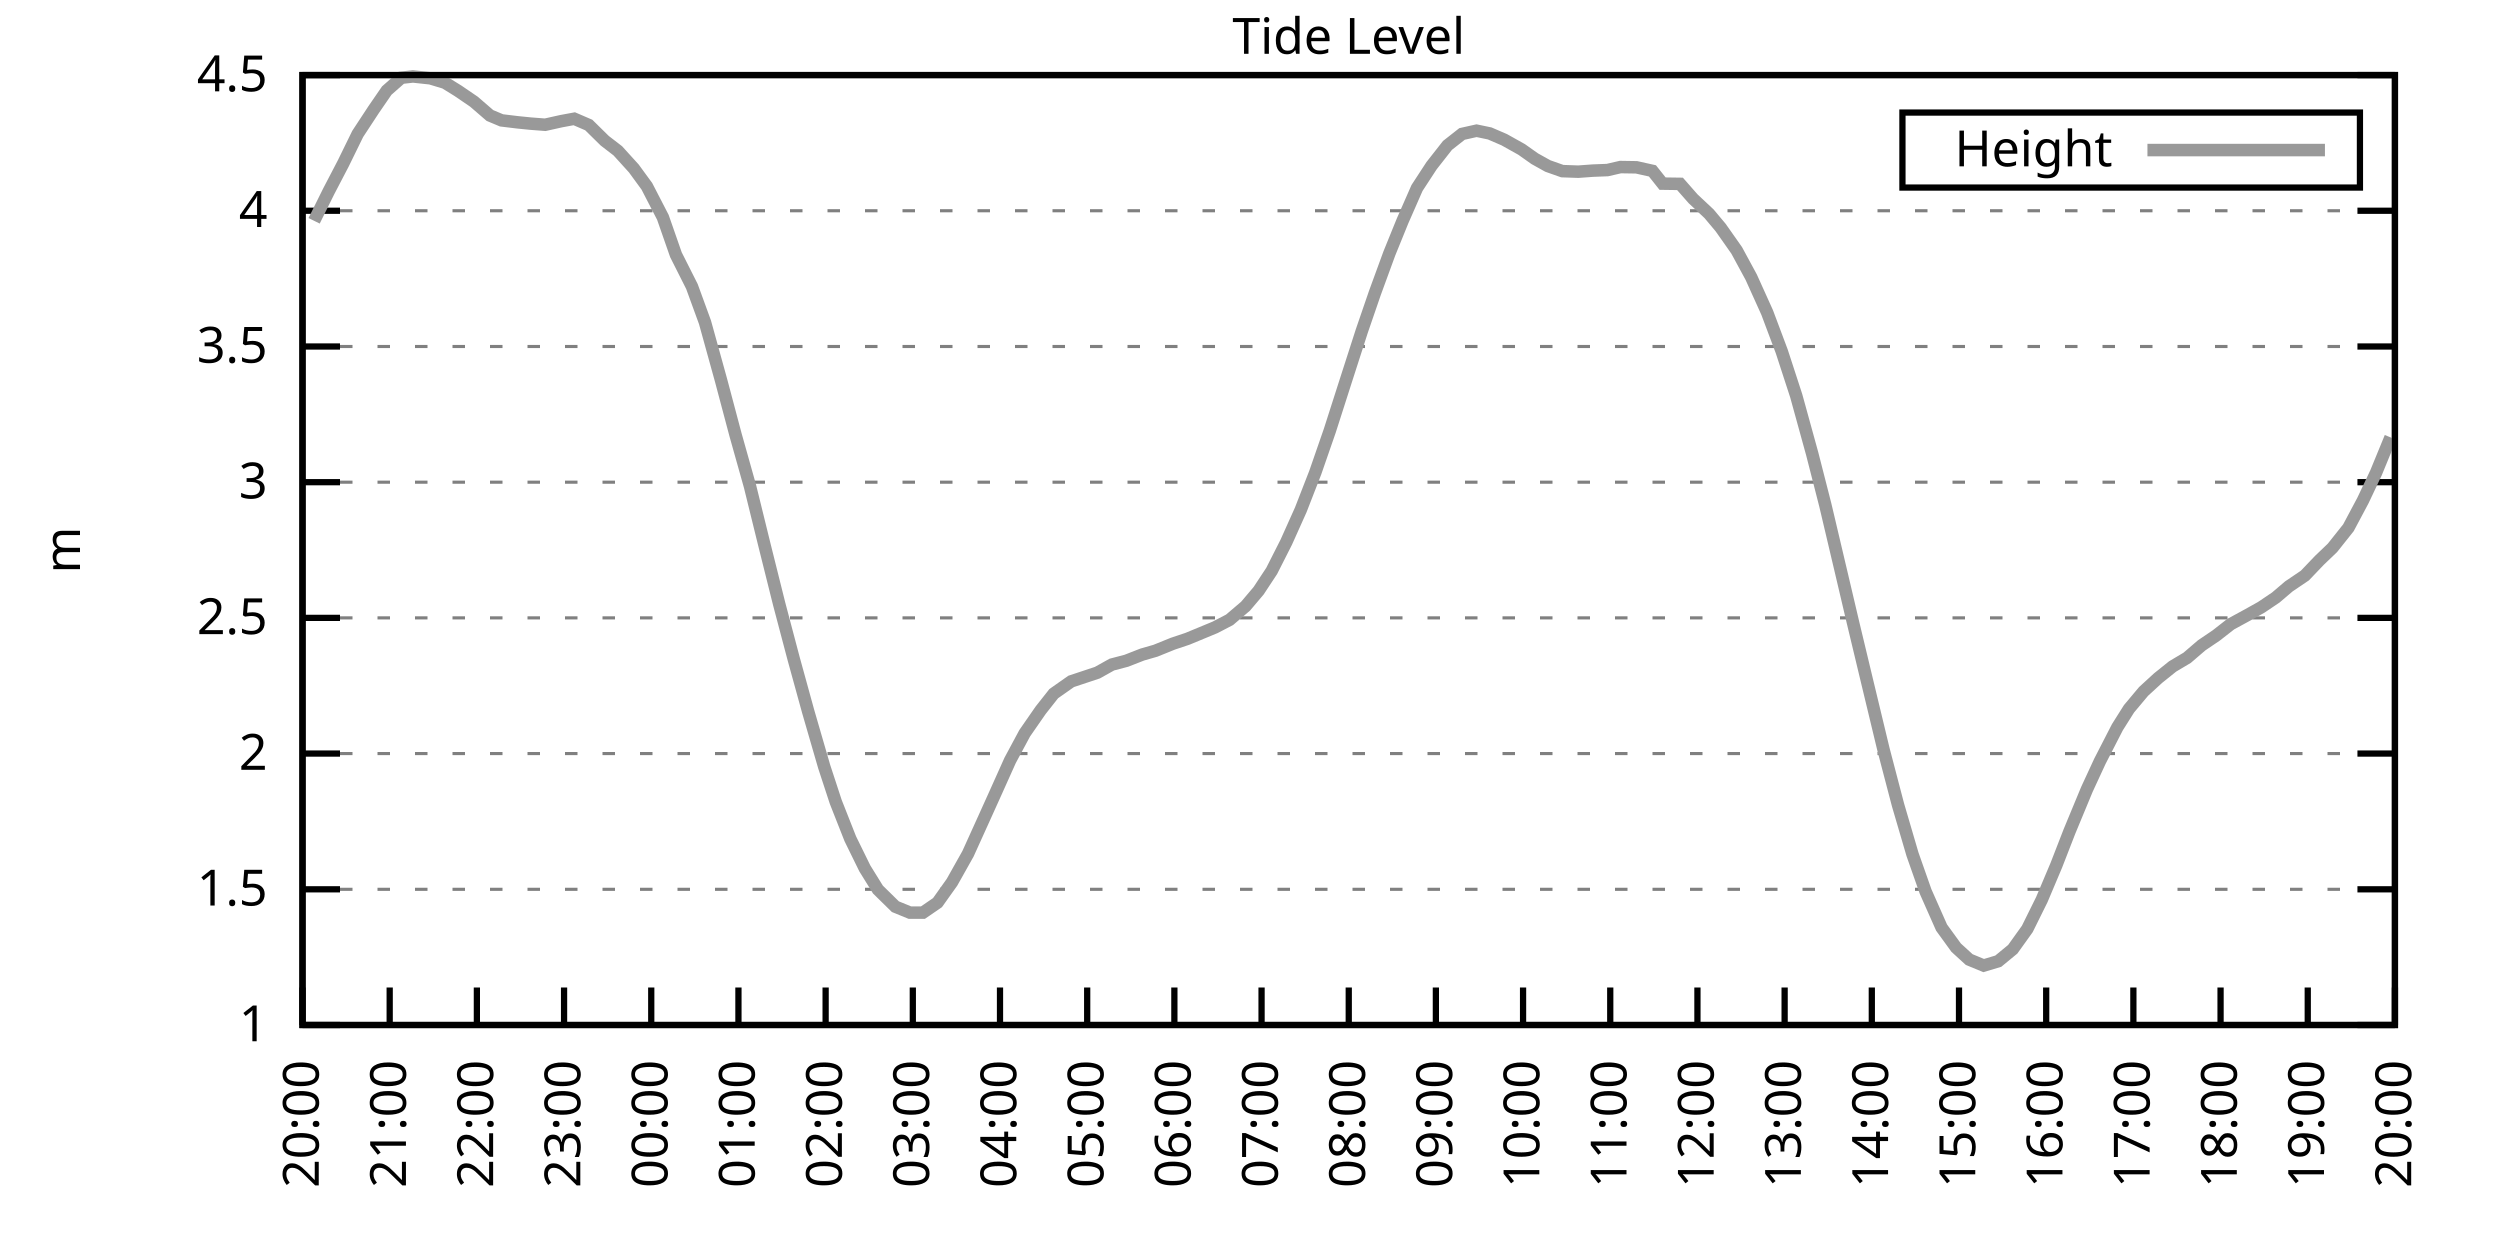
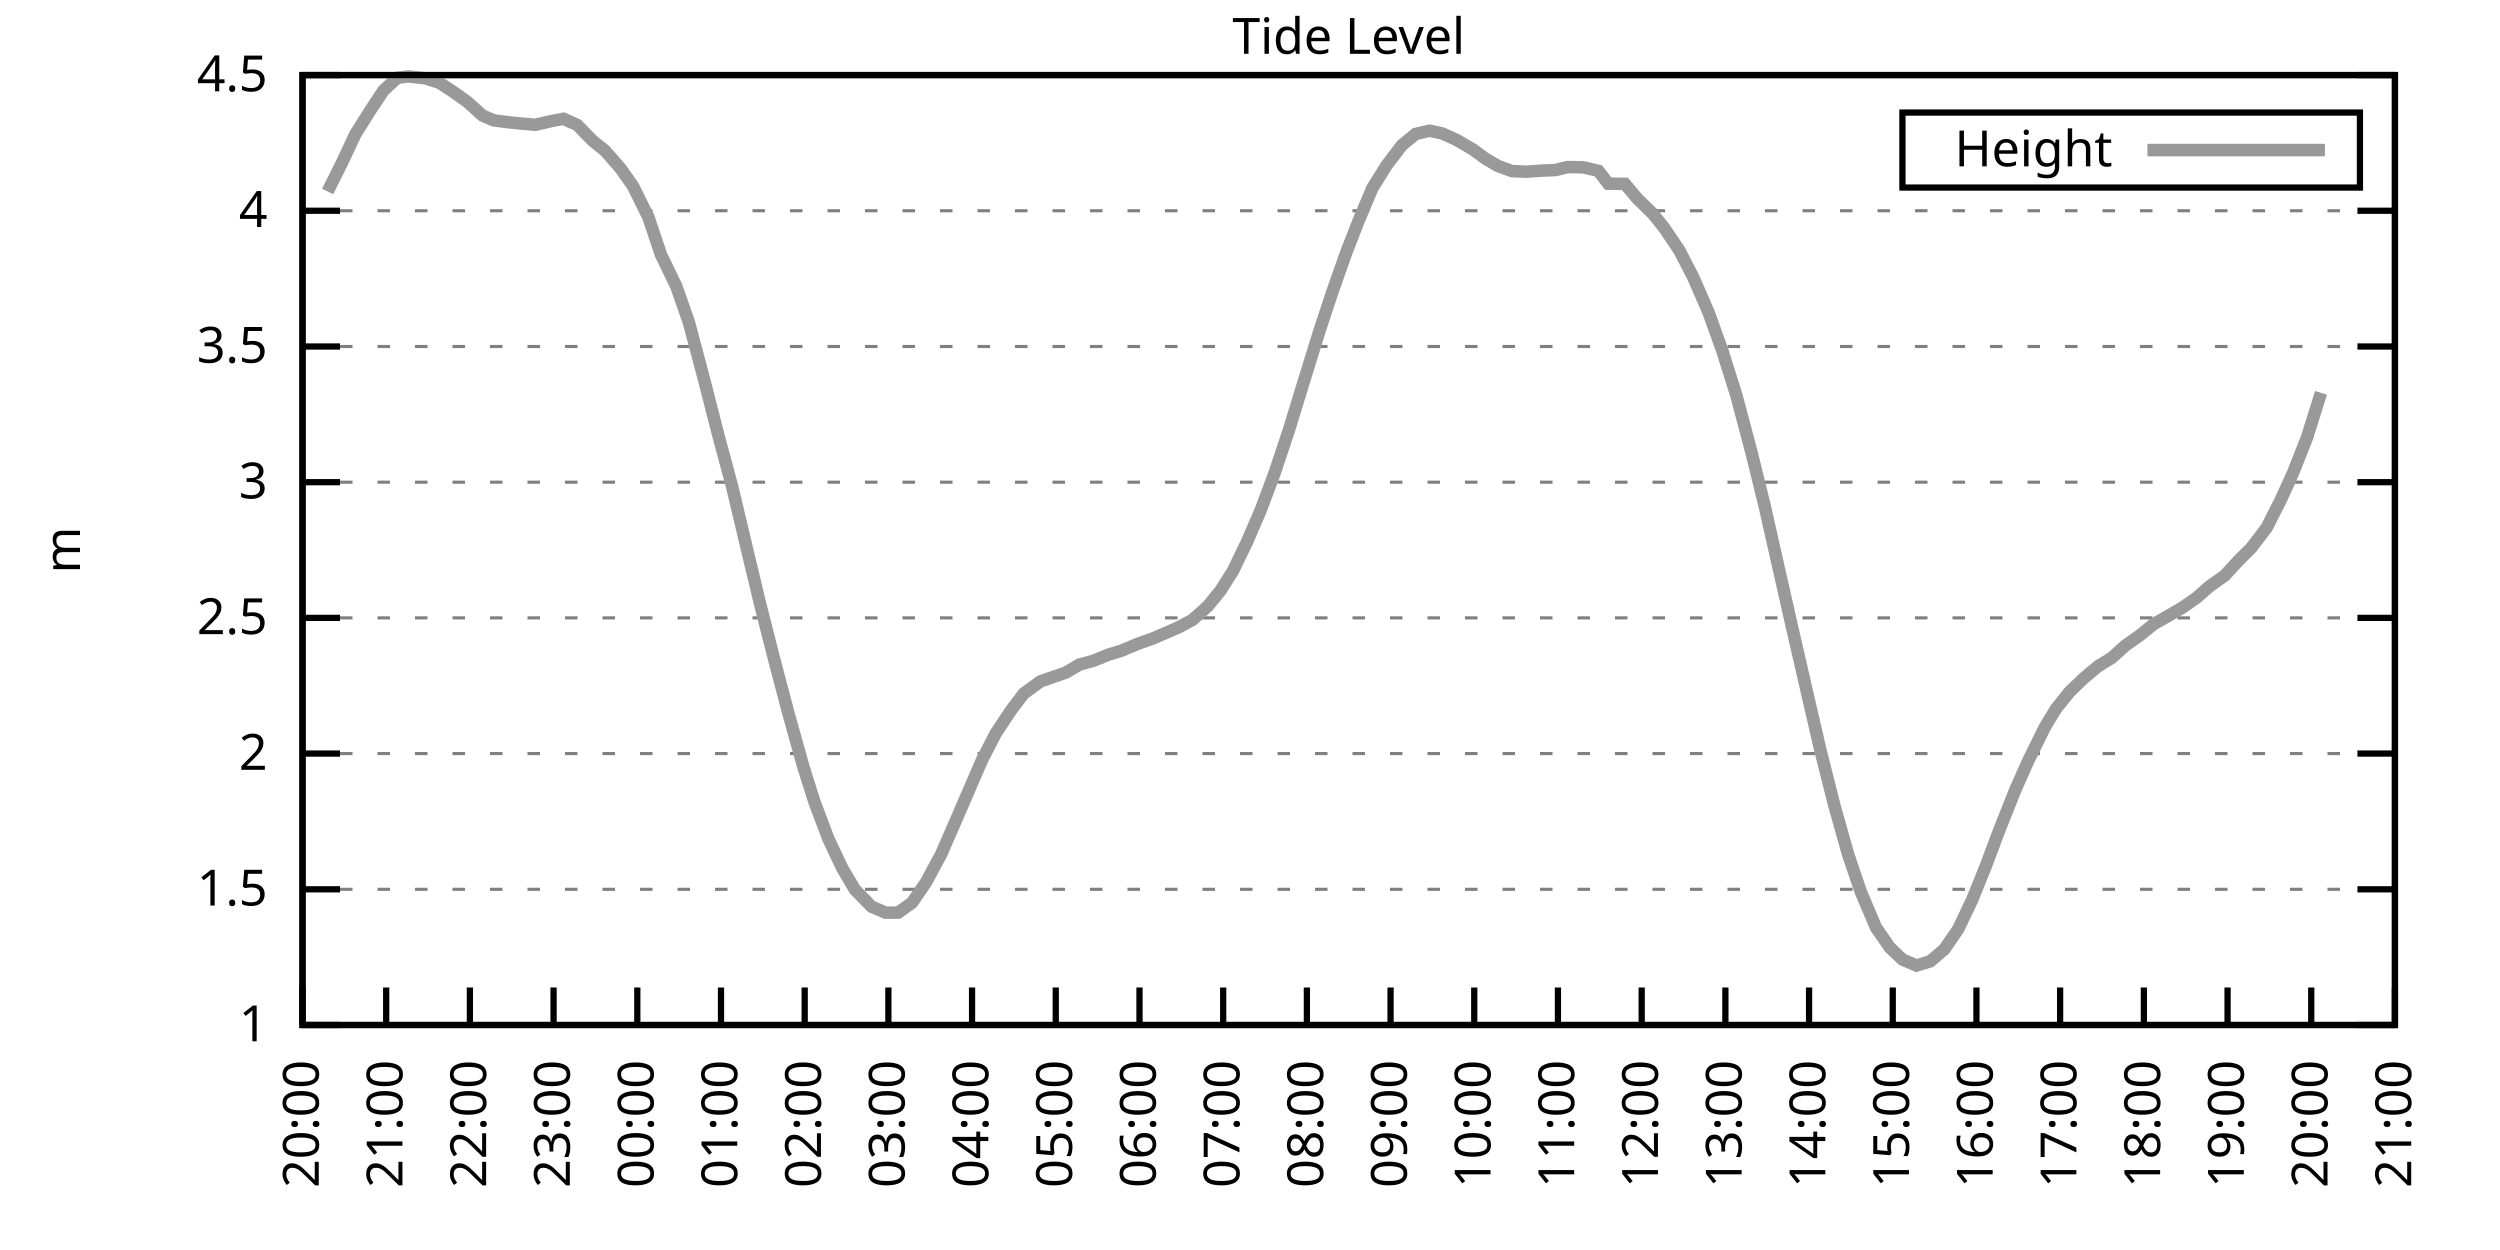
<svg xmlns="http://www.w3.org/2000/svg" xmlns:xlink="http://www.w3.org/1999/xlink" width="400" height="200" viewBox="0 0 400 200">
  <g id="gnuplot_canvas">
    <rect x="0" y="0" width="400" height="200" fill="none" />
    <defs>
      <circle id="gpDot" r="0.5" stroke-width="0.5" stroke="currentColor" />
      <path id="gpPt0" stroke-width="0.333" stroke="currentColor" d="M-1,0 h2 M0,-1 v2" />
      <path id="gpPt1" stroke-width="0.333" stroke="currentColor" d="M-1,-1 L1,1 M1,-1 L-1,1" />
      <path id="gpPt2" stroke-width="0.333" stroke="currentColor" d="M-1,0 L1,0 M0,-1 L0,1 M-1,-1 L1,1 M-1,1 L1,-1" />
      <rect id="gpPt3" stroke-width="0.333" stroke="currentColor" x="-1" y="-1" width="2" height="2" />
      <rect id="gpPt4" stroke-width="0.333" stroke="currentColor" fill="currentColor" x="-1" y="-1" width="2" height="2" />
      <circle id="gpPt5" stroke-width="0.333" stroke="currentColor" cx="0" cy="0" r="1" />
      <use xlink:href="#gpPt5" id="gpPt6" fill="currentColor" stroke="none" />
      <path id="gpPt7" stroke-width="0.333" stroke="currentColor" d="M0,-1.33 L-1.33,0.67 L1.33,0.67 z" />
      <use xlink:href="#gpPt7" id="gpPt8" fill="currentColor" stroke="none" />
      <use xlink:href="#gpPt7" id="gpPt9" stroke="currentColor" transform="rotate(180)" />
      <use xlink:href="#gpPt9" id="gpPt10" fill="currentColor" stroke="none" />
      <use xlink:href="#gpPt3" id="gpPt11" stroke="currentColor" transform="rotate(45)" />
      <use xlink:href="#gpPt11" id="gpPt12" fill="currentColor" stroke="none" />
      <path id="gpPt13" stroke-width="0.333" stroke="currentColor" d="M0,1.330 L1.265,0.411 L0.782,-1.067 L-0.782,-1.076 L-1.265,0.411 z" />
      <use xlink:href="#gpPt13" id="gpPt14" fill="currentColor" stroke="none" />
      <filter id="textbox" filterUnits="objectBoundingBox" x="0" y="0" height="1" width="1">
        <feFlood flood-color="white" flood-opacity="1" result="bgnd" />
        <feComposite in="SourceGraphic" in2="bgnd" operator="atop" />
      </filter>
      <filter id="greybox" filterUnits="objectBoundingBox" x="0" y="0" height="1" width="1">
        <feFlood flood-color="lightgrey" flood-opacity="1" result="grey" />
        <feComposite in="SourceGraphic" in2="grey" operator="atop" />
      </filter>
    </defs>
    <g fill="none" color="white" stroke="currentColor" stroke-width="1.00" stroke-linecap="butt" stroke-linejoin="miter">
</g>
    <g fill="none" color="black" stroke="currentColor" stroke-width="1.00" stroke-linecap="butt" stroke-linejoin="miter">
      <g stroke="none" shape-rendering="crispEdges">
        <polygon fill="rgb(255, 255, 255)" points="48.40,164.00 383.18,164.00 383.18,12.02 48.40,12.02 " />
      </g>
    </g>
    <g fill="none" color="black" stroke="currentColor" stroke-width="1.00" stroke-linecap="butt" stroke-linejoin="miter">
</g>
    <g fill="none" color="black" stroke="black" stroke-width="0.50" stroke-linecap="butt" stroke-linejoin="miter">
</g>
    <g fill="none" color="gray" stroke="currentColor" stroke-width="0.50" stroke-linecap="butt" stroke-linejoin="miter">
      <path stroke="gray" stroke-dasharray="2,4" class="gridline" d="M48.40,164.00 L383.19,164.00  " />
    </g>
    <g fill="none" color="gray" stroke="gray" stroke-width="1.00" stroke-linecap="butt" stroke-linejoin="miter">
</g>
    <g fill="none" color="black" stroke="currentColor" stroke-width="1.00" stroke-linecap="butt" stroke-linejoin="miter">
      <path stroke="black" d="M48.40,164.00 L54.40,164.00 M383.19,164.00 L377.19,164.00  " />
      <g transform="translate(42.80,166.60)" stroke="none" fill="black" font-family="Sans" font-size="8.00" text-anchor="end">
        <text>
          <tspan font-family="Sans"> 1</tspan>
        </text>
      </g>
    </g>
    <g fill="none" color="black" stroke="currentColor" stroke-width="1.00" stroke-linecap="butt" stroke-linejoin="miter">
</g>
    <g fill="none" color="black" stroke="black" stroke-width="0.50" stroke-linecap="butt" stroke-linejoin="miter">
</g>
    <g fill="none" color="gray" stroke="currentColor" stroke-width="0.50" stroke-linecap="butt" stroke-linejoin="miter">
      <path stroke="gray" stroke-dasharray="2,4" class="gridline" d="M48.40,142.29 L383.19,142.29  " />
    </g>
    <g fill="none" color="gray" stroke="gray" stroke-width="1.00" stroke-linecap="butt" stroke-linejoin="miter">
</g>
    <g fill="none" color="black" stroke="currentColor" stroke-width="1.00" stroke-linecap="butt" stroke-linejoin="miter">
      <path stroke="black" d="M48.40,142.29 L54.40,142.29 M383.19,142.29 L377.19,142.29  " />
      <g transform="translate(42.80,144.89)" stroke="none" fill="black" font-family="Sans" font-size="8.00" text-anchor="end">
        <text>
          <tspan font-family="Sans"> 1.5</tspan>
        </text>
      </g>
    </g>
    <g fill="none" color="black" stroke="currentColor" stroke-width="1.00" stroke-linecap="butt" stroke-linejoin="miter">
</g>
    <g fill="none" color="black" stroke="black" stroke-width="0.50" stroke-linecap="butt" stroke-linejoin="miter">
</g>
    <g fill="none" color="gray" stroke="currentColor" stroke-width="0.50" stroke-linecap="butt" stroke-linejoin="miter">
      <path stroke="gray" stroke-dasharray="2,4" class="gridline" d="M48.40,120.57 L383.19,120.57  " />
    </g>
    <g fill="none" color="gray" stroke="gray" stroke-width="1.00" stroke-linecap="butt" stroke-linejoin="miter">
</g>
    <g fill="none" color="black" stroke="currentColor" stroke-width="1.00" stroke-linecap="butt" stroke-linejoin="miter">
      <path stroke="black" d="M48.40,120.57 L54.40,120.57 M383.19,120.57 L377.19,120.57  " />
      <g transform="translate(42.80,123.17)" stroke="none" fill="black" font-family="Sans" font-size="8.00" text-anchor="end">
        <text>
          <tspan font-family="Sans"> 2</tspan>
        </text>
      </g>
    </g>
    <g fill="none" color="black" stroke="currentColor" stroke-width="1.00" stroke-linecap="butt" stroke-linejoin="miter">
</g>
    <g fill="none" color="black" stroke="black" stroke-width="0.50" stroke-linecap="butt" stroke-linejoin="miter">
</g>
    <g fill="none" color="gray" stroke="currentColor" stroke-width="0.50" stroke-linecap="butt" stroke-linejoin="miter">
      <path stroke="gray" stroke-dasharray="2,4" class="gridline" d="M48.40,98.86 L383.19,98.86  " />
    </g>
    <g fill="none" color="gray" stroke="gray" stroke-width="1.00" stroke-linecap="butt" stroke-linejoin="miter">
</g>
    <g fill="none" color="black" stroke="currentColor" stroke-width="1.00" stroke-linecap="butt" stroke-linejoin="miter">
      <path stroke="black" d="M48.40,98.86 L54.40,98.86 M383.19,98.86 L377.19,98.86  " />
      <g transform="translate(42.80,101.46)" stroke="none" fill="black" font-family="Sans" font-size="8.00" text-anchor="end">
        <text>
          <tspan font-family="Sans"> 2.5</tspan>
        </text>
      </g>
    </g>
    <g fill="none" color="black" stroke="currentColor" stroke-width="1.00" stroke-linecap="butt" stroke-linejoin="miter">
</g>
    <g fill="none" color="black" stroke="black" stroke-width="0.50" stroke-linecap="butt" stroke-linejoin="miter">
</g>
    <g fill="none" color="gray" stroke="currentColor" stroke-width="0.50" stroke-linecap="butt" stroke-linejoin="miter">
      <path stroke="gray" stroke-dasharray="2,4" class="gridline" d="M48.40,77.15 L383.19,77.15  " />
    </g>
    <g fill="none" color="gray" stroke="gray" stroke-width="1.00" stroke-linecap="butt" stroke-linejoin="miter">
</g>
    <g fill="none" color="black" stroke="currentColor" stroke-width="1.00" stroke-linecap="butt" stroke-linejoin="miter">
      <path stroke="black" d="M48.40,77.15 L54.40,77.15 M383.19,77.15 L377.19,77.15  " />
      <g transform="translate(42.80,79.75)" stroke="none" fill="black" font-family="Sans" font-size="8.00" text-anchor="end">
        <text>
          <tspan font-family="Sans"> 3</tspan>
        </text>
      </g>
    </g>
    <g fill="none" color="black" stroke="currentColor" stroke-width="1.00" stroke-linecap="butt" stroke-linejoin="miter">
</g>
    <g fill="none" color="black" stroke="black" stroke-width="0.50" stroke-linecap="butt" stroke-linejoin="miter">
</g>
    <g fill="none" color="gray" stroke="currentColor" stroke-width="0.50" stroke-linecap="butt" stroke-linejoin="miter">
      <path stroke="gray" stroke-dasharray="2,4" class="gridline" d="M48.40,55.44 L383.19,55.44  " />
    </g>
    <g fill="none" color="gray" stroke="gray" stroke-width="1.00" stroke-linecap="butt" stroke-linejoin="miter">
</g>
    <g fill="none" color="black" stroke="currentColor" stroke-width="1.00" stroke-linecap="butt" stroke-linejoin="miter">
      <path stroke="black" d="M48.40,55.44 L54.40,55.44 M383.19,55.44 L377.19,55.44  " />
      <g transform="translate(42.80,58.04)" stroke="none" fill="black" font-family="Sans" font-size="8.00" text-anchor="end">
        <text>
          <tspan font-family="Sans"> 3.5</tspan>
        </text>
      </g>
    </g>
    <g fill="none" color="black" stroke="currentColor" stroke-width="1.00" stroke-linecap="butt" stroke-linejoin="miter">
</g>
    <g fill="none" color="black" stroke="black" stroke-width="0.50" stroke-linecap="butt" stroke-linejoin="miter">
</g>
    <g fill="none" color="gray" stroke="currentColor" stroke-width="0.50" stroke-linecap="butt" stroke-linejoin="miter">
      <path stroke="gray" stroke-dasharray="2,4" class="gridline" d="M48.40,33.72 L383.19,33.72  " />
    </g>
    <g fill="none" color="gray" stroke="gray" stroke-width="1.00" stroke-linecap="butt" stroke-linejoin="miter">
</g>
    <g fill="none" color="black" stroke="currentColor" stroke-width="1.00" stroke-linecap="butt" stroke-linejoin="miter">
      <path stroke="black" d="M48.40,33.72 L54.40,33.72 M383.19,33.72 L377.19,33.72  " />
      <g transform="translate(42.80,36.32)" stroke="none" fill="black" font-family="Sans" font-size="8.00" text-anchor="end">
        <text>
          <tspan font-family="Sans"> 4</tspan>
        </text>
      </g>
    </g>
    <g fill="none" color="black" stroke="currentColor" stroke-width="1.00" stroke-linecap="butt" stroke-linejoin="miter">
</g>
    <g fill="none" color="black" stroke="black" stroke-width="0.50" stroke-linecap="butt" stroke-linejoin="miter">
</g>
    <g fill="none" color="gray" stroke="currentColor" stroke-width="0.50" stroke-linecap="butt" stroke-linejoin="miter">
      <path stroke="gray" stroke-dasharray="2,4" class="gridline" d="M48.40,12.01 L383.19,12.01  " />
    </g>
    <g fill="none" color="gray" stroke="gray" stroke-width="1.00" stroke-linecap="butt" stroke-linejoin="miter">
</g>
    <g fill="none" color="black" stroke="currentColor" stroke-width="1.00" stroke-linecap="butt" stroke-linejoin="miter">
      <path stroke="black" d="M48.40,12.01 L54.40,12.01 M383.19,12.01 L377.19,12.01  " />
      <g transform="translate(42.80,14.61)" stroke="none" fill="black" font-family="Sans" font-size="8.00" text-anchor="end">
        <text>
          <tspan font-family="Sans"> 4.5</tspan>
        </text>
      </g>
    </g>
    <g fill="none" color="black" stroke="currentColor" stroke-width="1.00" stroke-linecap="butt" stroke-linejoin="miter">
      <path stroke="black" d="M48.40,164.00 L48.40,158.00  " />
      <g transform="translate(51.00,169.60) rotate(270.00)" stroke="none" fill="black" font-family="Sans" font-size="8.00" text-anchor="end">
        <text>
          <tspan font-family="Sans">20:00</tspan>
        </text>
      </g>
    </g>
    <g fill="none" color="black" stroke="currentColor" stroke-width="1.00" stroke-linecap="butt" stroke-linejoin="miter">
-       <path stroke="black" d="M62.35,164.00 L62.35,158.00  " />
-       <g transform="translate(64.95,169.60) rotate(270.00)" stroke="none" fill="black" font-family="Sans" font-size="8.00" text-anchor="end">
+       <path stroke="black" d="M61.79,164.00 L61.79,158.00  " />
+       <g transform="translate(64.39,169.60) rotate(270.00)" stroke="none" fill="black" font-family="Sans" font-size="8.00" text-anchor="end">
        <text>
          <tspan font-family="Sans">21:00</tspan>
        </text>
      </g>
    </g>
    <g fill="none" color="black" stroke="currentColor" stroke-width="1.00" stroke-linecap="butt" stroke-linejoin="miter">
-       <path stroke="black" d="M76.30,164.00 L76.30,158.00  " />
-       <g transform="translate(78.90,169.60) rotate(270.00)" stroke="none" fill="black" font-family="Sans" font-size="8.00" text-anchor="end">
+       <path stroke="black" d="M75.18,164.00 L75.18,158.00  " />
+       <g transform="translate(77.78,169.60) rotate(270.00)" stroke="none" fill="black" font-family="Sans" font-size="8.00" text-anchor="end">
        <text>
          <tspan font-family="Sans">22:00</tspan>
        </text>
      </g>
    </g>
    <g fill="none" color="black" stroke="currentColor" stroke-width="1.00" stroke-linecap="butt" stroke-linejoin="miter">
-       <path stroke="black" d="M90.25,164.00 L90.25,158.00  " />
-       <g transform="translate(92.85,169.60) rotate(270.00)" stroke="none" fill="black" font-family="Sans" font-size="8.00" text-anchor="end">
+       <path stroke="black" d="M88.57,164.00 L88.57,158.00  " />
+       <g transform="translate(91.17,169.60) rotate(270.00)" stroke="none" fill="black" font-family="Sans" font-size="8.00" text-anchor="end">
        <text>
          <tspan font-family="Sans">23:00</tspan>
        </text>
      </g>
    </g>
    <g fill="none" color="black" stroke="currentColor" stroke-width="1.00" stroke-linecap="butt" stroke-linejoin="miter">
-       <path stroke="black" d="M104.20,164.00 L104.20,158.00  " />
-       <g transform="translate(106.80,169.60) rotate(270.00)" stroke="none" fill="black" font-family="Sans" font-size="8.00" text-anchor="end">
+       <path stroke="black" d="M101.97,164.00 L101.97,158.00  " />
+       <g transform="translate(104.57,169.60) rotate(270.00)" stroke="none" fill="black" font-family="Sans" font-size="8.00" text-anchor="end">
        <text>
          <tspan font-family="Sans">00:00</tspan>
        </text>
      </g>
    </g>
    <g fill="none" color="black" stroke="currentColor" stroke-width="1.00" stroke-linecap="butt" stroke-linejoin="miter">
-       <path stroke="black" d="M118.15,164.00 L118.15,158.00  " />
-       <g transform="translate(120.75,169.60) rotate(270.00)" stroke="none" fill="black" font-family="Sans" font-size="8.00" text-anchor="end">
+       <path stroke="black" d="M115.36,164.00 L115.36,158.00  " />
+       <g transform="translate(117.96,169.60) rotate(270.00)" stroke="none" fill="black" font-family="Sans" font-size="8.00" text-anchor="end">
        <text>
          <tspan font-family="Sans">01:00</tspan>
        </text>
      </g>
    </g>
    <g fill="none" color="black" stroke="currentColor" stroke-width="1.00" stroke-linecap="butt" stroke-linejoin="miter">
-       <path stroke="black" d="M132.10,164.00 L132.10,158.00  " />
-       <g transform="translate(134.70,169.60) rotate(270.00)" stroke="none" fill="black" font-family="Sans" font-size="8.00" text-anchor="end">
+       <path stroke="black" d="M128.75,164.00 L128.75,158.00  " />
+       <g transform="translate(131.35,169.60) rotate(270.00)" stroke="none" fill="black" font-family="Sans" font-size="8.00" text-anchor="end">
        <text>
          <tspan font-family="Sans">02:00</tspan>
        </text>
      </g>
    </g>
    <g fill="none" color="black" stroke="currentColor" stroke-width="1.00" stroke-linecap="butt" stroke-linejoin="miter">
-       <path stroke="black" d="M146.05,164.00 L146.05,158.00  " />
-       <g transform="translate(148.65,169.60) rotate(270.00)" stroke="none" fill="black" font-family="Sans" font-size="8.00" text-anchor="end">
+       <path stroke="black" d="M142.14,164.00 L142.14,158.00  " />
+       <g transform="translate(144.74,169.60) rotate(270.00)" stroke="none" fill="black" font-family="Sans" font-size="8.00" text-anchor="end">
        <text>
          <tspan font-family="Sans">03:00</tspan>
        </text>
      </g>
    </g>
    <g fill="none" color="black" stroke="currentColor" stroke-width="1.00" stroke-linecap="butt" stroke-linejoin="miter">
-       <path stroke="black" d="M160.00,164.00 L160.00,158.00  " />
-       <g transform="translate(162.60,169.60) rotate(270.00)" stroke="none" fill="black" font-family="Sans" font-size="8.00" text-anchor="end">
+       <path stroke="black" d="M155.53,164.00 L155.53,158.00  " />
+       <g transform="translate(158.13,169.60) rotate(270.00)" stroke="none" fill="black" font-family="Sans" font-size="8.00" text-anchor="end">
        <text>
          <tspan font-family="Sans">04:00</tspan>
        </text>
      </g>
    </g>
    <g fill="none" color="black" stroke="currentColor" stroke-width="1.00" stroke-linecap="butt" stroke-linejoin="miter">
-       <path stroke="black" d="M173.95,164.00 L173.95,158.00  " />
-       <g transform="translate(176.55,169.60) rotate(270.00)" stroke="none" fill="black" font-family="Sans" font-size="8.00" text-anchor="end">
+       <path stroke="black" d="M168.92,164.00 L168.92,158.00  " />
+       <g transform="translate(171.52,169.60) rotate(270.00)" stroke="none" fill="black" font-family="Sans" font-size="8.00" text-anchor="end">
        <text>
          <tspan font-family="Sans">05:00</tspan>
        </text>
      </g>
    </g>
    <g fill="none" color="black" stroke="currentColor" stroke-width="1.00" stroke-linecap="butt" stroke-linejoin="miter">
-       <path stroke="black" d="M187.90,164.00 L187.90,158.00  " />
-       <g transform="translate(190.50,169.60) rotate(270.00)" stroke="none" fill="black" font-family="Sans" font-size="8.00" text-anchor="end">
+       <path stroke="black" d="M182.32,164.00 L182.32,158.00  " />
+       <g transform="translate(184.92,169.60) rotate(270.00)" stroke="none" fill="black" font-family="Sans" font-size="8.00" text-anchor="end">
        <text>
          <tspan font-family="Sans">06:00</tspan>
        </text>
      </g>
    </g>
    <g fill="none" color="black" stroke="currentColor" stroke-width="1.00" stroke-linecap="butt" stroke-linejoin="miter">
-       <path stroke="black" d="M201.85,164.00 L201.85,158.00  " />
-       <g transform="translate(204.45,169.60) rotate(270.00)" stroke="none" fill="black" font-family="Sans" font-size="8.00" text-anchor="end">
+       <path stroke="black" d="M195.71,164.00 L195.71,158.00  " />
+       <g transform="translate(198.31,169.60) rotate(270.00)" stroke="none" fill="black" font-family="Sans" font-size="8.00" text-anchor="end">
        <text>
          <tspan font-family="Sans">07:00</tspan>
        </text>
      </g>
    </g>
    <g fill="none" color="black" stroke="currentColor" stroke-width="1.00" stroke-linecap="butt" stroke-linejoin="miter">
-       <path stroke="black" d="M215.80,164.00 L215.80,158.00  " />
-       <g transform="translate(218.40,169.60) rotate(270.00)" stroke="none" fill="black" font-family="Sans" font-size="8.00" text-anchor="end">
+       <path stroke="black" d="M209.10,164.00 L209.10,158.00  " />
+       <g transform="translate(211.70,169.60) rotate(270.00)" stroke="none" fill="black" font-family="Sans" font-size="8.00" text-anchor="end">
        <text>
          <tspan font-family="Sans">08:00</tspan>
        </text>
      </g>
    </g>
    <g fill="none" color="black" stroke="currentColor" stroke-width="1.00" stroke-linecap="butt" stroke-linejoin="miter">
-       <path stroke="black" d="M229.74,164.00 L229.74,158.00  " />
-       <g transform="translate(232.34,169.60) rotate(270.00)" stroke="none" fill="black" font-family="Sans" font-size="8.00" text-anchor="end">
+       <path stroke="black" d="M222.49,164.00 L222.49,158.00  " />
+       <g transform="translate(225.09,169.60) rotate(270.00)" stroke="none" fill="black" font-family="Sans" font-size="8.00" text-anchor="end">
        <text>
          <tspan font-family="Sans">09:00</tspan>
        </text>
      </g>
    </g>
    <g fill="none" color="black" stroke="currentColor" stroke-width="1.00" stroke-linecap="butt" stroke-linejoin="miter">
-       <path stroke="black" d="M243.69,164.00 L243.69,158.00  " />
-       <g transform="translate(246.29,169.60) rotate(270.00)" stroke="none" fill="black" font-family="Sans" font-size="8.00" text-anchor="end">
+       <path stroke="black" d="M235.88,164.00 L235.88,158.00  " />
+       <g transform="translate(238.48,169.60) rotate(270.00)" stroke="none" fill="black" font-family="Sans" font-size="8.00" text-anchor="end">
        <text>
          <tspan font-family="Sans">10:00</tspan>
        </text>
      </g>
    </g>
    <g fill="none" color="black" stroke="currentColor" stroke-width="1.00" stroke-linecap="butt" stroke-linejoin="miter">
-       <path stroke="black" d="M257.64,164.00 L257.64,158.00  " />
-       <g transform="translate(260.24,169.60) rotate(270.00)" stroke="none" fill="black" font-family="Sans" font-size="8.00" text-anchor="end">
+       <path stroke="black" d="M249.27,164.00 L249.27,158.00  " />
+       <g transform="translate(251.87,169.60) rotate(270.00)" stroke="none" fill="black" font-family="Sans" font-size="8.00" text-anchor="end">
        <text>
          <tspan font-family="Sans">11:00</tspan>
        </text>
      </g>
    </g>
    <g fill="none" color="black" stroke="currentColor" stroke-width="1.00" stroke-linecap="butt" stroke-linejoin="miter">
-       <path stroke="black" d="M271.59,164.00 L271.59,158.00  " />
-       <g transform="translate(274.19,169.60) rotate(270.00)" stroke="none" fill="black" font-family="Sans" font-size="8.00" text-anchor="end">
+       <path stroke="black" d="M262.67,164.00 L262.67,158.00  " />
+       <g transform="translate(265.27,169.60) rotate(270.00)" stroke="none" fill="black" font-family="Sans" font-size="8.00" text-anchor="end">
        <text>
          <tspan font-family="Sans">12:00</tspan>
        </text>
      </g>
    </g>
    <g fill="none" color="black" stroke="currentColor" stroke-width="1.00" stroke-linecap="butt" stroke-linejoin="miter">
-       <path stroke="black" d="M285.54,164.00 L285.54,158.00  " />
-       <g transform="translate(288.14,169.60) rotate(270.00)" stroke="none" fill="black" font-family="Sans" font-size="8.00" text-anchor="end">
+       <path stroke="black" d="M276.06,164.00 L276.06,158.00  " />
+       <g transform="translate(278.66,169.60) rotate(270.00)" stroke="none" fill="black" font-family="Sans" font-size="8.00" text-anchor="end">
        <text>
          <tspan font-family="Sans">13:00</tspan>
        </text>
      </g>
    </g>
    <g fill="none" color="black" stroke="currentColor" stroke-width="1.00" stroke-linecap="butt" stroke-linejoin="miter">
-       <path stroke="black" d="M299.49,164.00 L299.49,158.00  " />
-       <g transform="translate(302.09,169.60) rotate(270.00)" stroke="none" fill="black" font-family="Sans" font-size="8.00" text-anchor="end">
+       <path stroke="black" d="M289.45,164.00 L289.45,158.00  " />
+       <g transform="translate(292.05,169.60) rotate(270.00)" stroke="none" fill="black" font-family="Sans" font-size="8.00" text-anchor="end">
        <text>
          <tspan font-family="Sans">14:00</tspan>
        </text>
      </g>
    </g>
    <g fill="none" color="black" stroke="currentColor" stroke-width="1.00" stroke-linecap="butt" stroke-linejoin="miter">
-       <path stroke="black" d="M313.44,164.00 L313.44,158.00  " />
-       <g transform="translate(316.04,169.60) rotate(270.00)" stroke="none" fill="black" font-family="Sans" font-size="8.00" text-anchor="end">
+       <path stroke="black" d="M302.84,164.00 L302.84,158.00  " />
+       <g transform="translate(305.44,169.60) rotate(270.00)" stroke="none" fill="black" font-family="Sans" font-size="8.00" text-anchor="end">
        <text>
          <tspan font-family="Sans">15:00</tspan>
        </text>
      </g>
    </g>
    <g fill="none" color="black" stroke="currentColor" stroke-width="1.00" stroke-linecap="butt" stroke-linejoin="miter">
-       <path stroke="black" d="M327.39,164.00 L327.39,158.00  " />
-       <g transform="translate(329.99,169.60) rotate(270.00)" stroke="none" fill="black" font-family="Sans" font-size="8.00" text-anchor="end">
+       <path stroke="black" d="M316.23,164.00 L316.23,158.00  " />
+       <g transform="translate(318.83,169.60) rotate(270.00)" stroke="none" fill="black" font-family="Sans" font-size="8.00" text-anchor="end">
        <text>
          <tspan font-family="Sans">16:00</tspan>
        </text>
      </g>
    </g>
    <g fill="none" color="black" stroke="currentColor" stroke-width="1.00" stroke-linecap="butt" stroke-linejoin="miter">
-       <path stroke="black" d="M341.34,164.00 L341.34,158.00  " />
-       <g transform="translate(343.94,169.60) rotate(270.00)" stroke="none" fill="black" font-family="Sans" font-size="8.00" text-anchor="end">
+       <path stroke="black" d="M329.62,164.00 L329.62,158.00  " />
+       <g transform="translate(332.22,169.60) rotate(270.00)" stroke="none" fill="black" font-family="Sans" font-size="8.00" text-anchor="end">
        <text>
          <tspan font-family="Sans">17:00</tspan>
        </text>
      </g>
    </g>
    <g fill="none" color="black" stroke="currentColor" stroke-width="1.00" stroke-linecap="butt" stroke-linejoin="miter">
-       <path stroke="black" d="M355.29,164.00 L355.29,158.00  " />
-       <g transform="translate(357.89,169.60) rotate(270.00)" stroke="none" fill="black" font-family="Sans" font-size="8.00" text-anchor="end">
+       <path stroke="black" d="M343.02,164.00 L343.02,158.00  " />
+       <g transform="translate(345.62,169.60) rotate(270.00)" stroke="none" fill="black" font-family="Sans" font-size="8.00" text-anchor="end">
        <text>
          <tspan font-family="Sans">18:00</tspan>
        </text>
      </g>
    </g>
    <g fill="none" color="black" stroke="currentColor" stroke-width="1.00" stroke-linecap="butt" stroke-linejoin="miter">
-       <path stroke="black" d="M369.24,164.00 L369.24,158.00  " />
-       <g transform="translate(371.84,169.60) rotate(270.00)" stroke="none" fill="black" font-family="Sans" font-size="8.00" text-anchor="end">
+       <path stroke="black" d="M356.41,164.00 L356.41,158.00  " />
+       <g transform="translate(359.01,169.60) rotate(270.00)" stroke="none" fill="black" font-family="Sans" font-size="8.00" text-anchor="end">
        <text>
          <tspan font-family="Sans">19:00</tspan>
+         </text>
+       </g>
+     </g>
+     <g fill="none" color="black" stroke="currentColor" stroke-width="1.00" stroke-linecap="butt" stroke-linejoin="miter">
+       <path stroke="black" d="M369.80,164.00 L369.80,158.00  " />
+       <g transform="translate(372.40,169.60) rotate(270.00)" stroke="none" fill="black" font-family="Sans" font-size="8.00" text-anchor="end">
+         <text>
+           <tspan font-family="Sans">20:00</tspan>
        </text>
      </g>
    </g>
    <g fill="none" color="black" stroke="currentColor" stroke-width="1.00" stroke-linecap="butt" stroke-linejoin="miter">
      <path stroke="black" d="M383.19,164.00 L383.19,158.00  " />
      <g transform="translate(385.79,169.60) rotate(270.00)" stroke="none" fill="black" font-family="Sans" font-size="8.00" text-anchor="end">
        <text>
-           <tspan font-family="Sans">20:00</tspan>
+           <tspan font-family="Sans">21:00</tspan>
        </text>
      </g>
    </g>
    <g fill="none" color="black" stroke="currentColor" stroke-width="1.00" stroke-linecap="butt" stroke-linejoin="miter">
</g>
    <g fill="none" color="black" stroke="currentColor" stroke-width="1.00" stroke-linecap="butt" stroke-linejoin="miter">
      <path stroke="black" d="M48.40,12.01 L48.40,164.00 L383.19,164.00 L383.19,12.01 L48.40,12.01 Z  " />
    </g>
    <g fill="none" color="black" stroke="currentColor" stroke-width="1.00" stroke-linecap="butt" stroke-linejoin="miter">
</g>
    <g fill="none" color="black" stroke="currentColor" stroke-width="1.00" stroke-linecap="butt" stroke-linejoin="miter">
      <path stroke="black" d="M304.39,30.01 L304.39,18.01 L377.59,18.01 L377.59,30.01 L304.39,30.01 Z  " />
    </g>
    <g id="Tide_level_plot_1">
      <g fill="none" color="white" stroke="black" stroke-width="2.00" stroke-linecap="butt" stroke-linejoin="miter">
</g>
      <g fill="none" color="black" stroke="currentColor" stroke-width="2.00" stroke-linecap="butt" stroke-linejoin="miter">
        <g transform="translate(337.99,26.61)" stroke="none" fill="black" font-family="Sans" font-size="8.00" text-anchor="end">
          <text>
            <tspan font-family="Sans">Height</tspan>
          </text>
        </g>
      </g>
      <g fill="none" color="black" stroke="currentColor" stroke-width="2.00" stroke-linecap="butt" stroke-linejoin="miter">
-         <path stroke="rgb(153, 153, 153)" d="M343.59,24.01 L371.99,24.01 M50.26,35.33 L52.58,30.64 L54.91,26.17 L57.23,21.43 L59.79,17.53 L61.88,14.49   L64.21,12.44 L66.07,12.23 L68.86,12.53 L71.18,13.23 L73.28,14.53 L75.83,16.27 L78.39,18.48 L80.25,19.26   L82.81,19.57 L84.90,19.78 L87.23,19.96 L89.78,19.39 L91.88,19.00 L94.20,20.00 L96.76,22.52 L98.85,24.13   L101.41,26.95 L103.50,29.81 L106.06,34.77 L108.15,40.76 L110.71,45.84 L112.80,51.57 L115.36,60.82 L117.68,69.55   L120.01,77.84 L122.33,87.27 L124.66,96.60 L126.98,105.38 L129.31,113.84 L131.87,122.66 L133.72,128.30 L136.05,134.21   L138.37,138.94 L140.47,142.33 L143.26,145.07 L145.58,146.02 L147.67,146.02 L150.00,144.42 L152.32,141.16 L154.88,136.60   L157.44,130.95 L159.30,126.83 L161.62,121.66 L163.95,117.32 L166.51,113.63 L168.60,110.98 L171.39,109.02 L175.57,107.63   L177.90,106.33 L180.22,105.72 L182.78,104.72 L184.87,104.12 L187.66,102.99 L189.99,102.21 L192.31,101.25 L194.41,100.38   L196.73,99.17 L199.29,96.99 L201.38,94.52 L203.47,91.35 L205.80,86.75 L208.12,81.58 L210.45,75.59 L212.77,68.90   L215.33,60.91 L217.89,52.96 L219.98,46.88 L222.30,40.54 L224.40,35.37 L226.72,30.08 L229.05,26.51 L231.60,23.26   L233.93,21.43 L236.25,20.91 L238.35,21.35 L240.67,22.35 L243.46,23.91 L245.55,25.39 L247.65,26.56 L249.97,27.38   L252.53,27.47 L254.85,27.30 L257.18,27.21 L259.27,26.73 L261.83,26.77 L264.39,27.34 L266.01,29.38 L268.80,29.42   L270.90,31.81 L273.45,34.20 L275.31,36.42 L277.87,40.06 L280.20,44.36 L282.75,50.01 L285.08,56.22 L287.40,63.34   L289.96,72.63 L292.05,80.80 L294.61,91.65 L296.47,99.56 L298.80,109.28 L301.35,119.88 L303.68,128.78 L306.00,136.69   L308.09,142.63 L310.65,148.41 L312.98,151.62 L315.07,153.53 L317.39,154.49 L319.72,153.79 L322.04,151.88 L324.37,148.63   L326.69,143.94 L329.02,138.42 L331.11,133.04 L333.90,126.31 L335.99,121.79 L338.78,116.36 L340.64,113.41 L342.97,110.63   L345.29,108.50 L347.62,106.63 L349.94,105.25 L352.27,103.25 L354.59,101.68 L356.92,99.86 L359.71,98.34 L361.80,97.17   L364.13,95.60 L366.22,93.82 L368.78,92.09 L371.10,89.66 L373.19,87.66 L375.75,84.44 L378.08,80.06 L380.17,75.63   L382.49,69.98  " />
+         <path stroke="rgb(153, 153, 153)" d="M343.59,24.01 L371.99,24.01 M52.42,30.64 L54.65,26.17 L56.88,21.43 L59.34,17.53 L61.35,14.49 L63.58,12.44   L65.36,12.23 L68.04,12.53 L70.27,13.23 L72.28,14.53 L74.74,16.27 L77.19,18.48 L78.98,19.26 L81.43,19.57   L83.44,19.78 L85.67,19.96 L88.13,19.39 L90.14,19.00 L92.37,20.00 L94.82,22.52 L96.83,24.13 L99.29,26.95   L101.30,29.81 L103.75,34.77 L105.76,40.76 L108.22,45.84 L110.22,51.57 L112.68,60.82 L114.91,69.55 L117.14,77.84   L119.38,87.27 L121.61,96.60 L123.84,105.38 L126.07,113.84 L128.53,122.66 L130.31,128.30 L132.54,134.21 L134.78,138.94   L136.78,142.33 L139.46,145.07 L141.69,146.02 L143.70,146.02 L145.94,144.42 L148.17,141.16 L150.62,136.60 L153.08,130.95   L154.86,126.83 L157.10,121.66 L159.33,117.32 L161.78,113.63 L163.79,110.98 L166.47,109.02 L170.49,107.63 L172.72,106.33   L174.95,105.72 L177.41,104.72 L179.41,104.12 L182.09,102.99 L184.32,102.21 L186.56,101.25 L188.57,100.38 L190.80,99.17   L193.25,96.99 L195.26,94.52 L197.27,91.35 L199.50,86.75 L201.73,81.58 L203.97,75.59 L206.20,68.90 L208.65,60.91   L211.11,52.96 L213.12,46.88 L215.35,40.54 L217.36,35.37 L219.59,30.08 L221.82,26.51 L224.28,23.26 L226.51,21.43   L228.74,20.91 L230.75,21.35 L232.98,22.35 L235.66,23.91 L237.67,25.39 L239.68,26.56 L241.91,27.38 L244.36,27.47   L246.60,27.30 L248.83,27.21 L250.84,26.73 L253.29,26.77 L255.75,27.34 L257.31,29.38 L259.99,29.42 L262.00,31.81   L264.45,34.20 L266.24,36.42 L268.69,40.06 L270.92,44.36 L273.38,50.01 L275.61,56.22 L277.84,63.34 L280.30,72.63   L282.31,80.80 L284.76,91.65 L286.55,99.56 L288.78,109.28 L291.23,119.88 L293.47,128.78 L295.70,136.69 L297.71,142.63   L300.16,148.41 L302.39,151.62 L304.40,153.53 L306.63,154.49 L308.87,153.79 L311.10,151.88 L313.33,148.63 L315.56,143.94   L317.79,138.42 L319.80,133.04 L322.48,126.31 L324.49,121.79 L327.17,116.36 L328.95,113.41 L331.19,110.63 L333.42,108.50   L335.65,106.63 L337.88,105.25 L340.11,103.25 L342.35,101.68 L344.58,99.86 L347.26,98.34 L349.26,97.17 L351.50,95.60   L353.51,93.82 L355.96,92.09 L358.19,89.66 L360.20,87.66 L362.66,84.44 L364.89,80.06 L366.90,75.63 L369.13,69.98   L371.36,62.86  " />
      </g>
    </g>
    <g fill="none" color="black" stroke="currentColor" stroke-width="2.00" stroke-linecap="butt" stroke-linejoin="miter">
</g>
    <g fill="none" color="black" stroke="black" stroke-width="1.00" stroke-linecap="butt" stroke-linejoin="miter">
</g>
    <g fill="none" color="black" stroke="currentColor" stroke-width="1.00" stroke-linecap="butt" stroke-linejoin="miter">
      <path stroke="black" d="M48.40,12.01 L48.40,164.00 L383.19,164.00 L383.19,12.01 L48.40,12.01 Z  " />
      <g transform="translate(12.80,88.01) rotate(270.00)" stroke="none" fill="black" font-family="Sans" font-size="8.00" text-anchor="middle">
        <text>
          <tspan font-family="Sans">m</tspan>
        </text>
      </g>
    </g>
    <g fill="none" color="black" stroke="currentColor" stroke-width="1.00" stroke-linecap="butt" stroke-linejoin="miter">
</g>
    <g fill="none" color="black" stroke="currentColor" stroke-width="1.00" stroke-linecap="butt" stroke-linejoin="miter">
      <g transform="translate(215.79,8.61)" stroke="none" fill="black" font-family="Sans" font-size="8.00" text-anchor="middle">
        <text>
          <tspan font-family="Sans">Tide Level</tspan>
        </text>
      </g>
    </g>
    <g fill="none" color="black" stroke="currentColor" stroke-width="1.00" stroke-linecap="butt" stroke-linejoin="miter">
</g>
  </g>
</svg>
